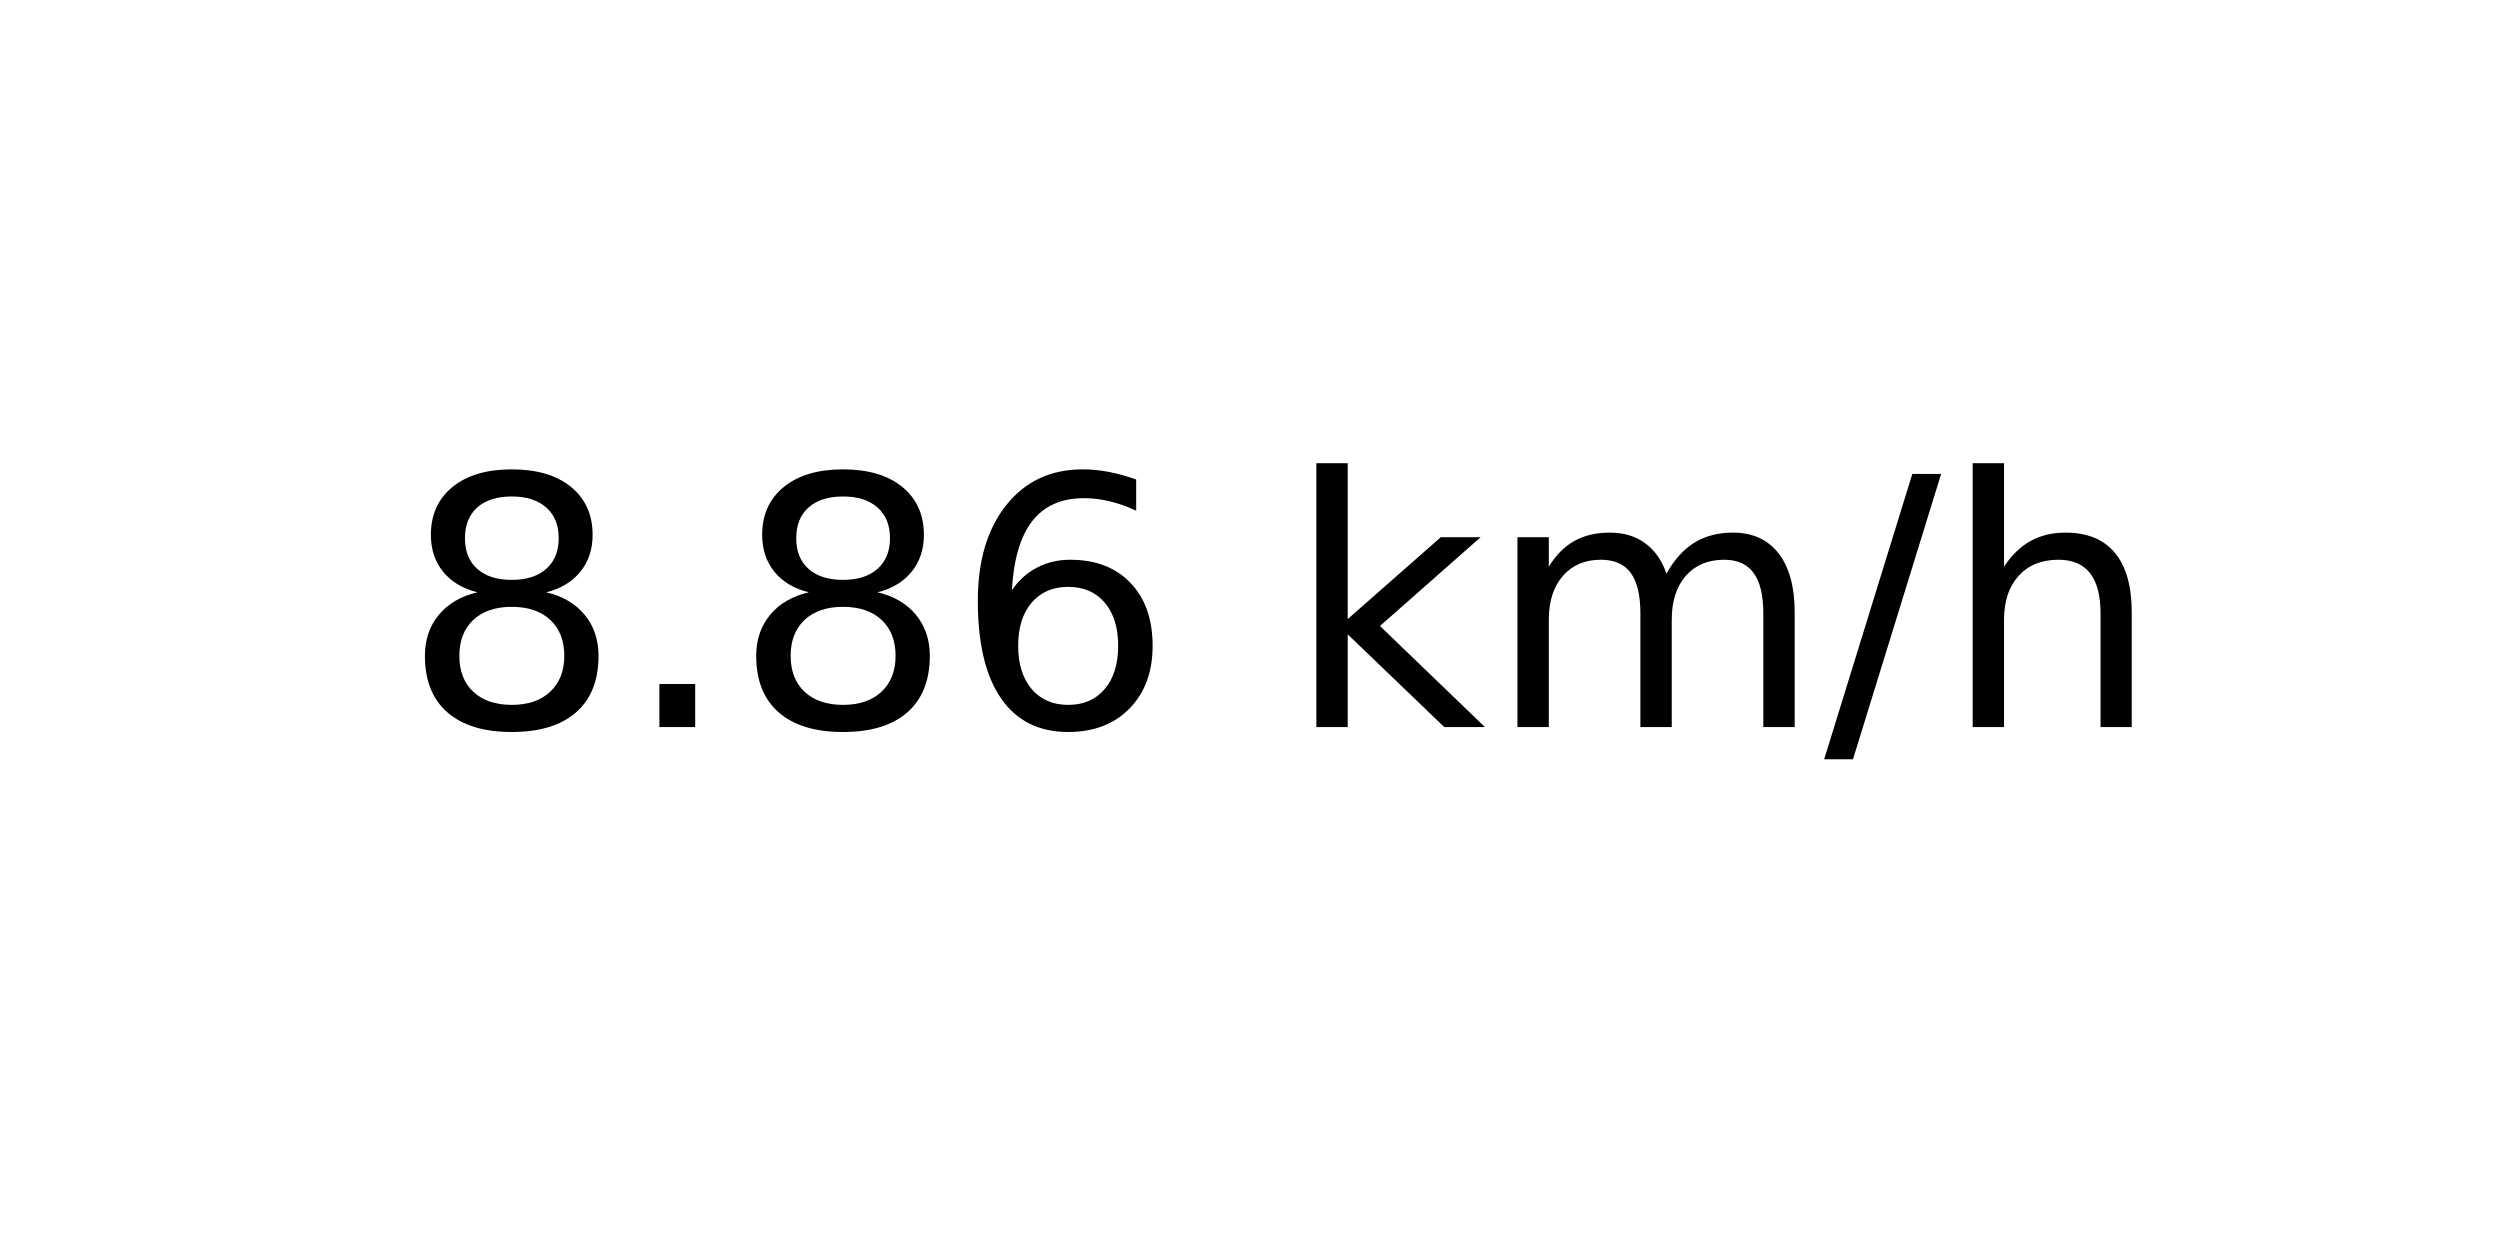
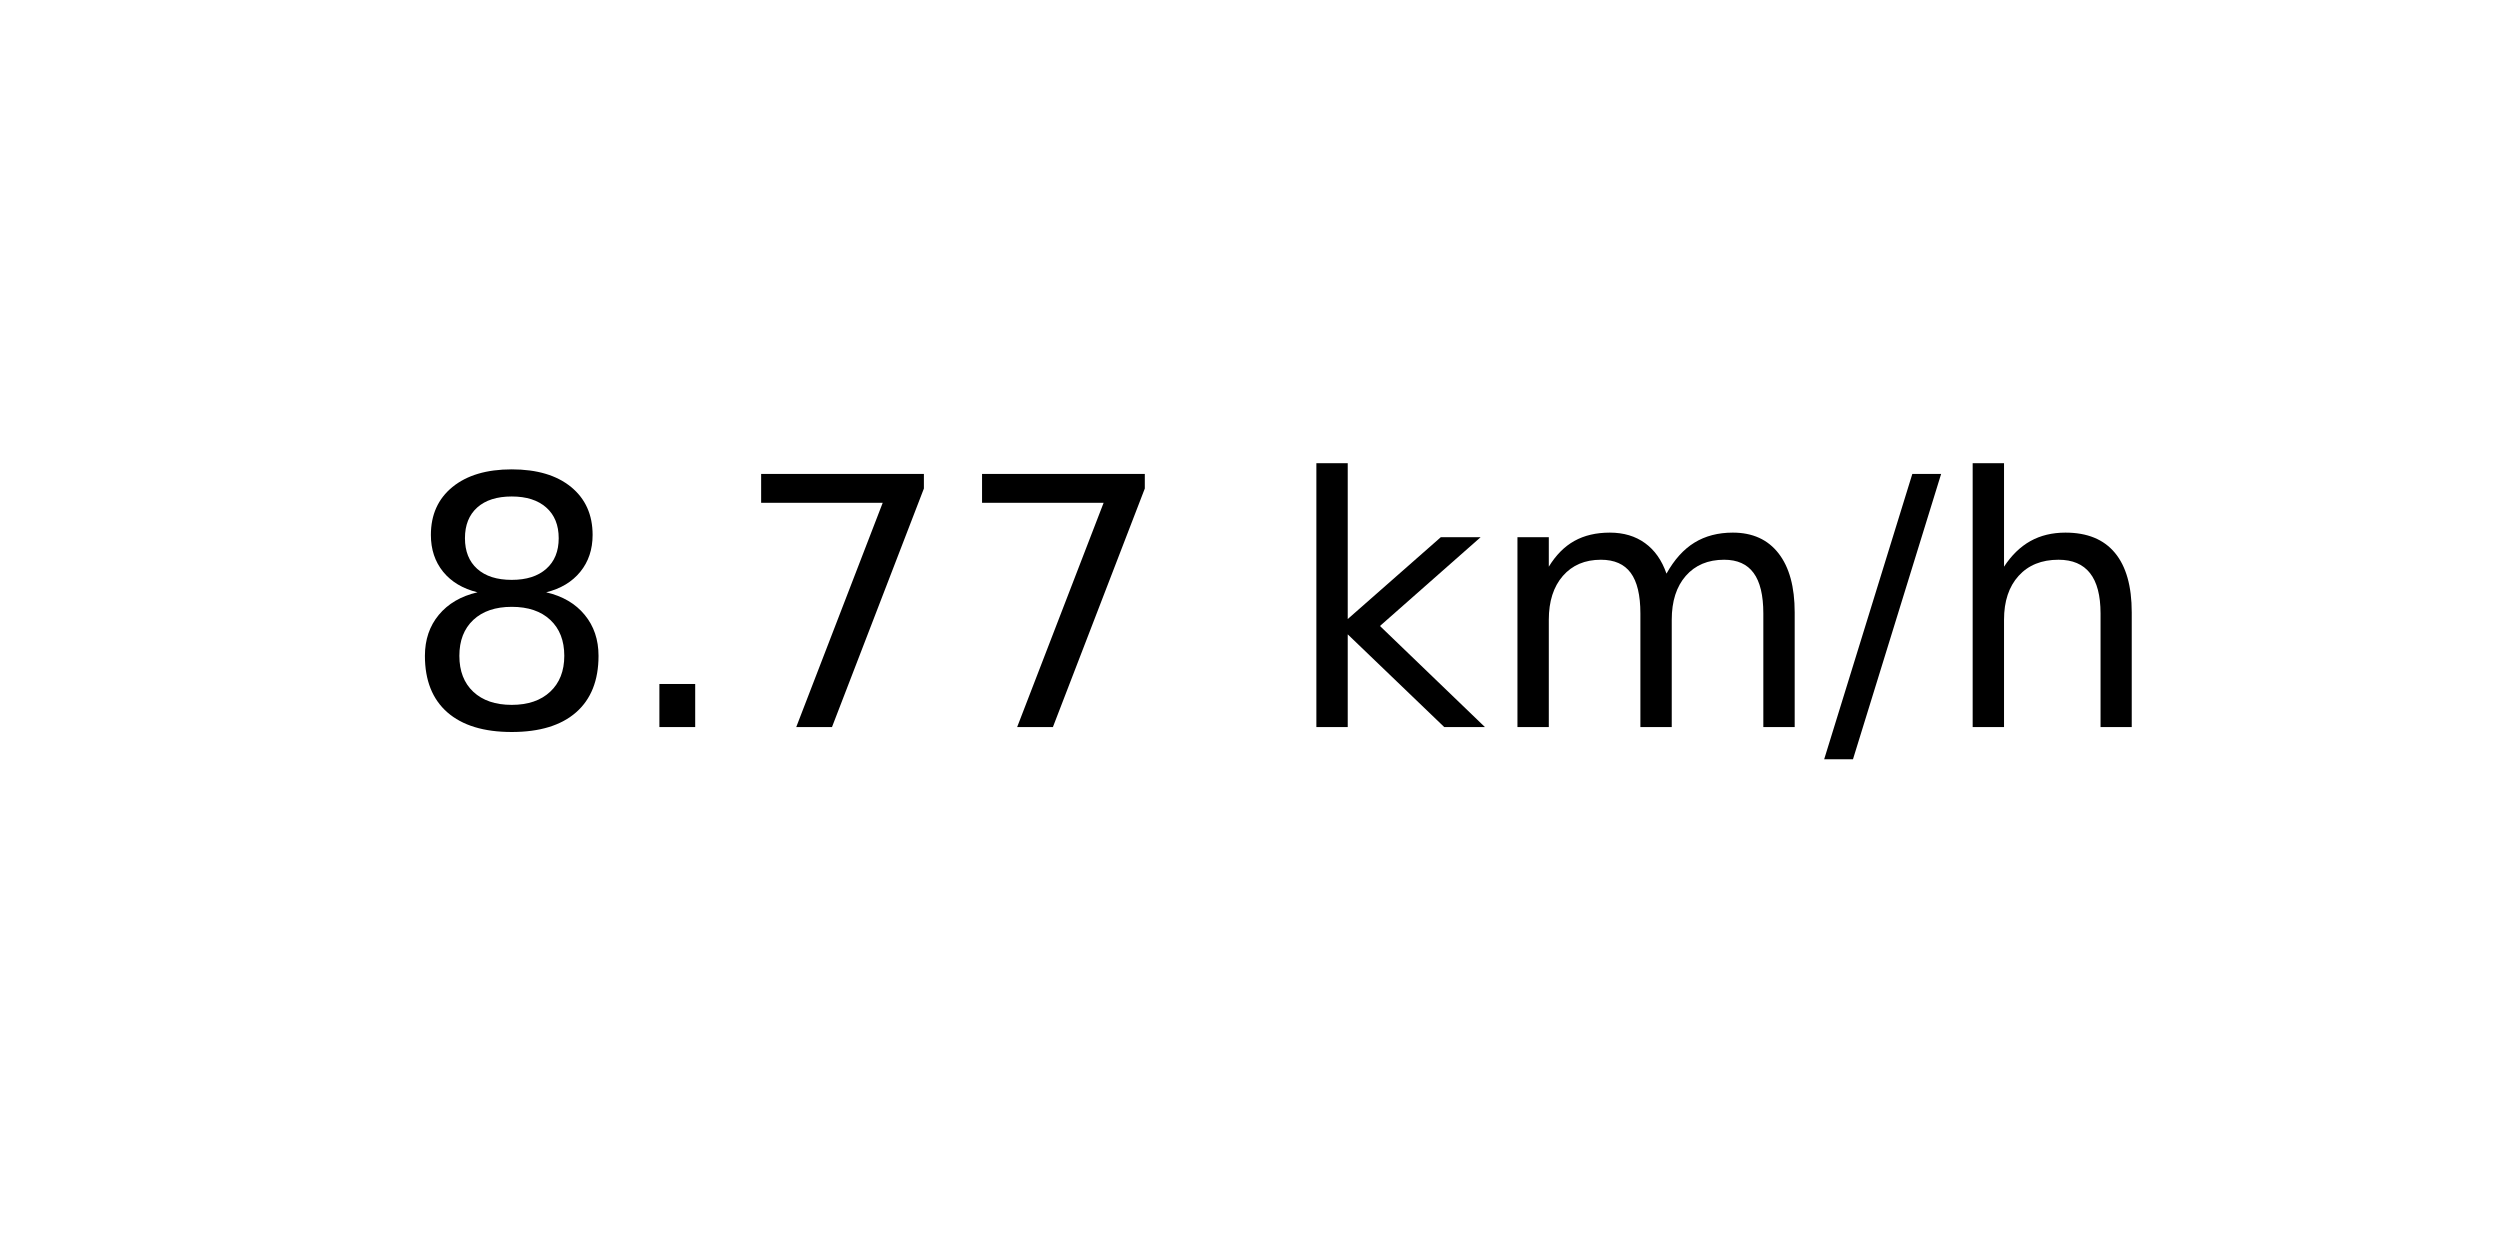
<svg xmlns="http://www.w3.org/2000/svg" xmlns:xlink="http://www.w3.org/1999/xlink" width="72pt" height="36pt" viewBox="0 0 72 36" version="1.1">
  <defs>
    <style type="text/css">*{stroke-linejoin: round; stroke-linecap: butt}</style>
  </defs>
  <g id="figure_1">
    <g id="axes_1">
      <g id="text_1">
        <g transform="translate(11.55937 20.93937) scale(0.1 -0.1)">
          <defs>
            <path id="DejaVuSans-38" d="M 2034 2216  Q 1584 2216 1326 1975  Q 1069 1734 1069 1313  Q 1069 891 1326 650  Q 1584 409 2034 409  Q 2484 409 2743 651  Q 3003 894 3003 1313  Q 3003 1734 2745 1975  Q 2488 2216 2034 2216  z M 1403 2484  Q 997 2584 770 2862  Q 544 3141 544 3541  Q 544 4100 942 4425  Q 1341 4750 2034 4750  Q 2731 4750 3128 4425  Q 3525 4100 3525 3541  Q 3525 3141 3298 2862  Q 3072 2584 2669 2484  Q 3125 2378 3379 2068  Q 3634 1759 3634 1313  Q 3634 634 3220 271  Q 2806 -91 2034 -91  Q 1263 -91 848 271  Q 434 634 434 1313  Q 434 1759 690 2068  Q 947 2378 1403 2484  z M 1172 3481  Q 1172 3119 1398 2916  Q 1625 2713 2034 2713  Q 2441 2713 2670 2916  Q 2900 3119 2900 3481  Q 2900 3844 2670 4047  Q 2441 4250 2034 4250  Q 1625 4250 1398 4047  Q 1172 3844 1172 3481  z " transform="scale(0.015625)" />
            <path id="DejaVuSans-2e" d="M 684 794  L 1344 794  L 1344 0  L 684 0  L 684 794  z " transform="scale(0.015625)" />
-             <path id="DejaVuSans-36" d="M 2113 2584  Q 1688 2584 1439 2293  Q 1191 2003 1191 1497  Q 1191 994 1439 701  Q 1688 409 2113 409  Q 2538 409 2786 701  Q 3034 994 3034 1497  Q 3034 2003 2786 2293  Q 2538 2584 2113 2584  z M 3366 4563  L 3366 3988  Q 3128 4100 2886 4159  Q 2644 4219 2406 4219  Q 1781 4219 1451 3797  Q 1122 3375 1075 2522  Q 1259 2794 1537 2939  Q 1816 3084 2150 3084  Q 2853 3084 3261 2657  Q 3669 2231 3669 1497  Q 3669 778 3244 343  Q 2819 -91 2113 -91  Q 1303 -91 875 529  Q 447 1150 447 2328  Q 447 3434 972 4092  Q 1497 4750 2381 4750  Q 2619 4750 2861 4703  Q 3103 4656 3366 4563  z " transform="scale(0.015625)" />
+             <path id="DejaVuSans-37" d="M 525 4666  L 3525 4666  L 3525 4397  L 1831 0  L 1172 0  L 2766 4134  L 525 4134  L 525 4666  z " transform="scale(0.015625)" />
            <path id="DejaVuSans-20" transform="scale(0.015625)" />
            <path id="DejaVuSans-6b" d="M 581 4863  L 1159 4863  L 1159 1991  L 2875 3500  L 3609 3500  L 1753 1863  L 3688 0  L 2938 0  L 1159 1709  L 1159 0  L 581 0  L 581 4863  z " transform="scale(0.015625)" />
            <path id="DejaVuSans-6d" d="M 3328 2828  Q 3544 3216 3844 3400  Q 4144 3584 4550 3584  Q 5097 3584 5394 3201  Q 5691 2819 5691 2113  L 5691 0  L 5113 0  L 5113 2094  Q 5113 2597 4934 2840  Q 4756 3084 4391 3084  Q 3944 3084 3684 2787  Q 3425 2491 3425 1978  L 3425 0  L 2847 0  L 2847 2094  Q 2847 2600 2669 2842  Q 2491 3084 2119 3084  Q 1678 3084 1418 2786  Q 1159 2488 1159 1978  L 1159 0  L 581 0  L 581 3500  L 1159 3500  L 1159 2956  Q 1356 3278 1631 3431  Q 1906 3584 2284 3584  Q 2666 3584 2933 3390  Q 3200 3197 3328 2828  z " transform="scale(0.015625)" />
            <path id="DejaVuSans-2f" d="M 1625 4666  L 2156 4666  L 531 -594  L 0 -594  L 1625 4666  z " transform="scale(0.015625)" />
            <path id="DejaVuSans-68" d="M 3513 2113  L 3513 0  L 2938 0  L 2938 2094  Q 2938 2591 2744 2837  Q 2550 3084 2163 3084  Q 1697 3084 1428 2787  Q 1159 2491 1159 1978  L 1159 0  L 581 0  L 581 4863  L 1159 4863  L 1159 2956  Q 1366 3272 1645 3428  Q 1925 3584 2291 3584  Q 2894 3584 3203 3211  Q 3513 2838 3513 2113  z " transform="scale(0.015625)" />
          </defs>
          <use xlink:href="#DejaVuSans-38" />
          <use xlink:href="#DejaVuSans-2e" x="63.623" />
-           <use xlink:href="#DejaVuSans-38" x="95.41" />
-           <use xlink:href="#DejaVuSans-36" x="159.033" />
+           <use xlink:href="#DejaVuSans-37" x="95.41" />
+           <use xlink:href="#DejaVuSans-37" x="159.033" />
          <use xlink:href="#DejaVuSans-20" x="222.656" />
          <use xlink:href="#DejaVuSans-6b" x="254.443" />
          <use xlink:href="#DejaVuSans-6d" x="312.354" />
          <use xlink:href="#DejaVuSans-2f" x="409.766" />
          <use xlink:href="#DejaVuSans-68" x="443.457" />
        </g>
      </g>
    </g>
  </g>
</svg>
